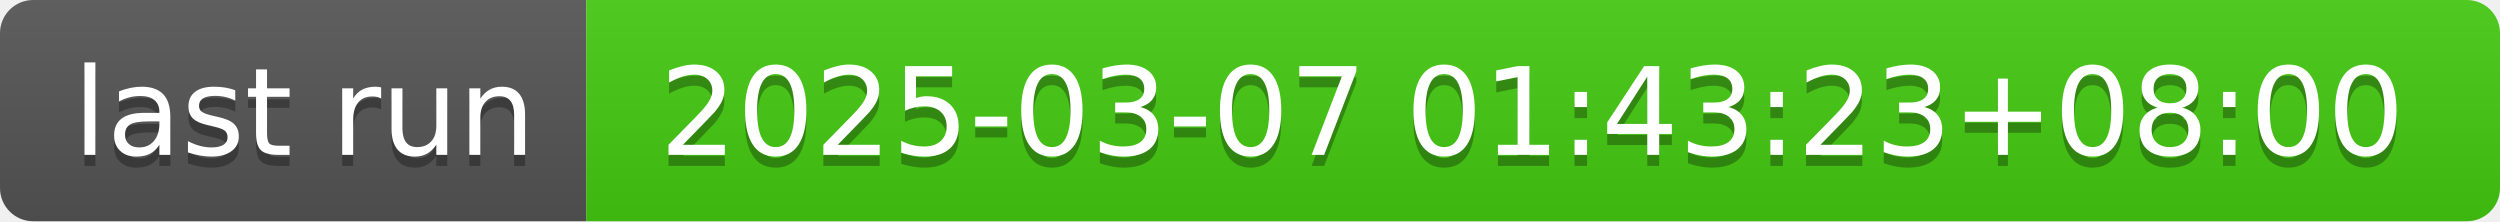
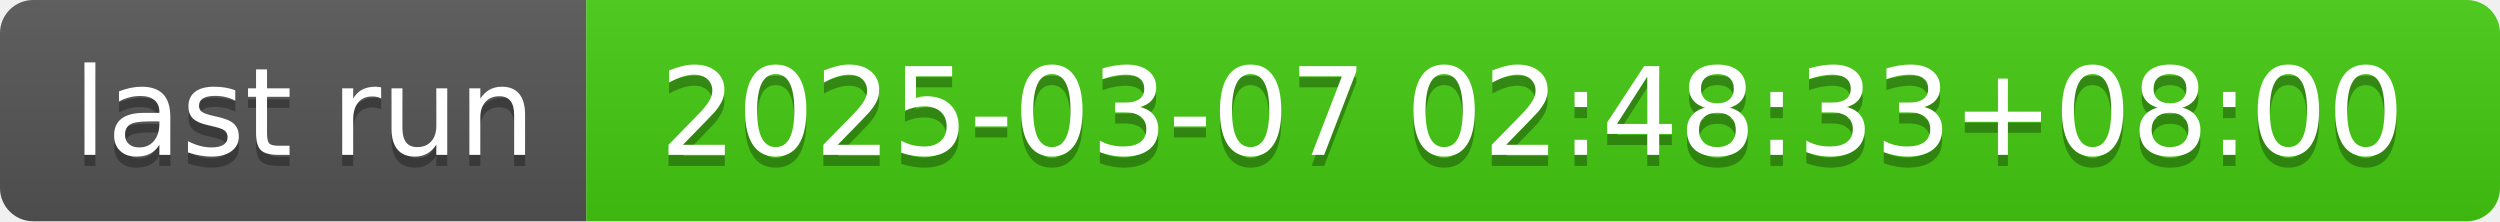
- <svg xmlns="http://www.w3.org/2000/svg" width="226" height="20" role="img" aria-label="last run: 2025-03-07 01:43:23+08:00">
+ <svg xmlns="http://www.w3.org/2000/svg" width="226" height="20" role="img" aria-label="last run: 2025-03-07 02:48:33+08:00">
  <linearGradient id="s" x2="0" y2="100%">
    <stop offset="0" stop-color="#bbb" stop-opacity=".1" />
    <stop offset="1" stop-opacity=".1" />
  </linearGradient>
  <clipPath id="r">
    <rect width="226" height="20" rx="3" fill="#fff" />
  </clipPath>
  <g clip-path="url(#r)">
    <rect width="53" height="20" fill="#555" />
    <rect x="53" width="173" height="20" fill="#4c1" />
    <rect width="226" height="20" fill="url(#s)" />
  </g>
  <g fill="#fff" text-anchor="middle" font-family="Verdana,Geneva,DejaVu Sans,sans-serif" text-rendering="geometricPrecision" font-size="110">
    <text aria-hidden="true" x="275" y="150" fill="#010101" fill-opacity=".3" transform="scale(.1)" textLength="430">last run</text>
    <text x="275" y="140" transform="scale(.1)" fill="#fff" textLength="430">last run</text>
-     <text aria-hidden="true" x="1385" y="150" fill="#010101" fill-opacity=".3" transform="scale(.1)" textLength="1630">2025-03-07 01:43:23+08:00</text>
-     <text x="1385" y="140" transform="scale(.1)" fill="#fff" textLength="1630">2025-03-07 01:43:23+08:00</text>
+     <text aria-hidden="true" x="1385" y="150" fill="#010101" fill-opacity=".3" transform="scale(.1)" textLength="1630">2025-03-07 02:48:33+08:00</text>
+     <text x="1385" y="140" transform="scale(.1)" fill="#fff" textLength="1630">2025-03-07 02:48:33+08:00</text>
  </g>
</svg>
